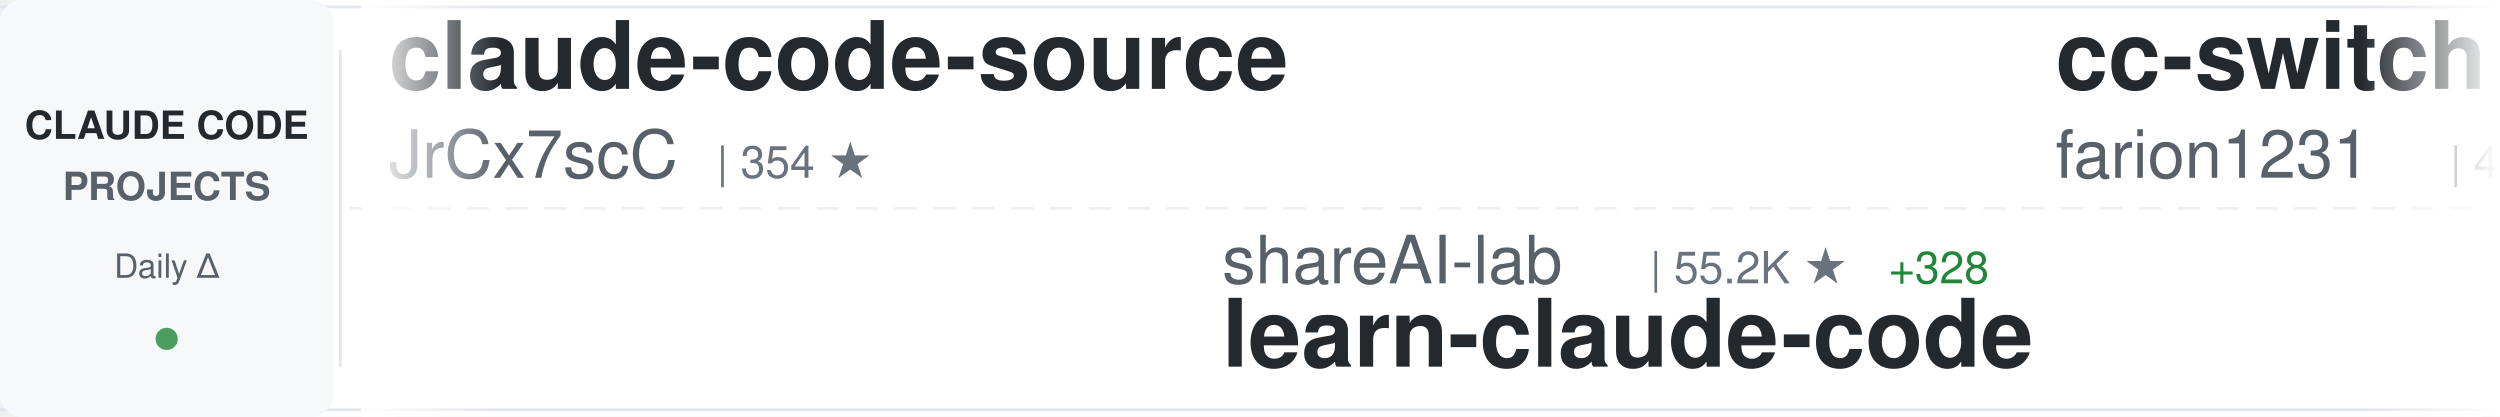
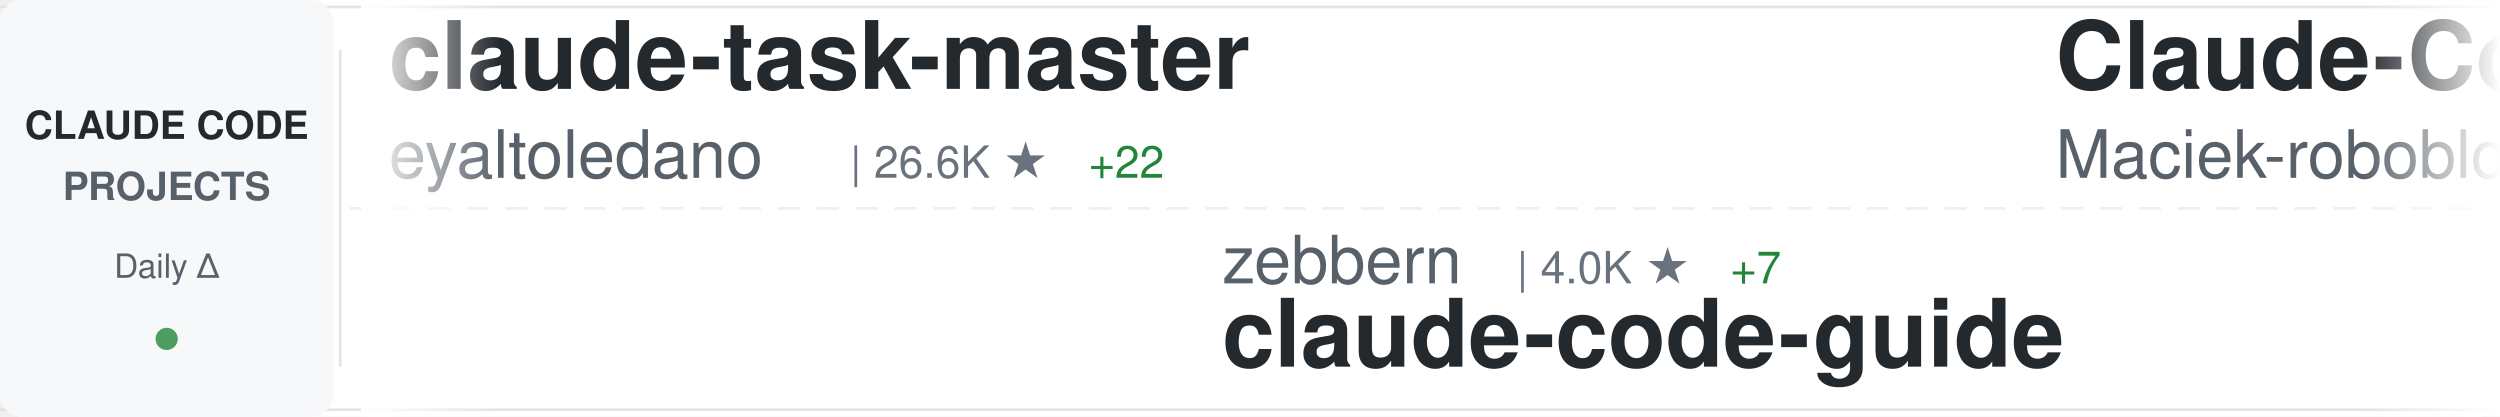
<svg xmlns="http://www.w3.org/2000/svg" width="900" height="150">
  <defs>
    <linearGradient id="awesomeLeftFade" x1="0%" y1="0%" x2="100%" y2="0%">
      <stop offset="0%" style="stop-color:#ffffff;stop-opacity:1" />
      <stop offset="100%" style="stop-color:#ffffff;stop-opacity:0" />
    </linearGradient>
    <linearGradient id="awesomeRightFade" x1="0%" y1="0%" x2="100%" y2="0%">
      <stop offset="0%" style="stop-color:#ffffff;stop-opacity:0" />
      <stop offset="100%" style="stop-color:#ffffff;stop-opacity:1" />
    </linearGradient>
  </defs>
  <rect width="900" height="150" fill="#ffffff" rx="8" />
  <rect x="0" y="2" width="900" height="1" fill="#e1e4e8" />
  <rect x="0" y="147" width="900" height="1" fill="#e1e4e8" />
  <line x1="0" y1="75" x2="900" y2="75" stroke="#e1e4e8" stroke-width="1" stroke-dasharray="8 6" opacity="0.6" />
  <rect x="0" y="0" width="120" height="150" fill="#f6f8fa" rx="8" />
  <text x="60" y="50" font-family="-apple-system, BlinkMacSystemFont, 'Segoe UI', Helvetica, Arial, sans-serif" font-size="14" font-weight="600" fill="#24292e" text-anchor="middle">CLAUDE CODE</text>
  <text x="60" y="72" font-family="-apple-system, BlinkMacSystemFont, 'Segoe UI', Helvetica, Arial, sans-serif" font-size="14" font-weight="600" fill="#586069" text-anchor="middle">PROJECTS</text>
  <text x="60" y="100" font-family="-apple-system, BlinkMacSystemFont, 'Segoe UI', Helvetica, Arial, sans-serif" font-size="12" font-weight="500" fill="#586069" text-anchor="middle">Daily Δ</text>
  <circle cx="60" cy="122" r="4" fill="#22863a" opacity="0.8" />
  <rect x="122" y="18" width="1" height="114" fill="#e1e4e8" />
  <clipPath id="awesomeTickerClip">
    <rect x="130" y="0" width="770" height="150" />
  </clipPath>
  <g clip-path="url(#awesomeTickerClip)">
    <g id="awesomeTickerItems">
      <animateTransform attributeName="transform" attributeType="XML" type="translate" from="0 0" to="-3000 0" dur="54s" repeatCount="indefinite" />
      <g transform="translate(0, 0)">
-         <text x="140" y="32" font-family="-apple-system, BlinkMacSystemFont, 'Segoe UI', Helvetica, Arial, sans-serif" font-size="34" font-weight="600" fill="#24292e">claude-code-source</text>
-         <text x="140" y="64" font-family="-apple-system, BlinkMacSystemFont, 'Segoe UI', Helvetica, Arial, sans-serif" font-size="24" font-weight="400" fill="#586069">JrCx7scC</text>
-         <text x="258" y="64" font-family="-apple-system, BlinkMacSystemFont, 'Segoe UI', Helvetica, Arial, sans-serif" font-size="16" font-weight="500" fill="#6a737d">| 354 ★</text>
+         <text x="140" y="32" font-family="-apple-system, BlinkMacSystemFont, 'Segoe UI', Helvetica, Arial, sans-serif" font-size="34" font-weight="600" fill="#24292e">claude-task-master</text>
+         <text x="140" y="64" font-family="-apple-system, BlinkMacSystemFont, 'Segoe UI', Helvetica, Arial, sans-serif" font-size="24" font-weight="400" fill="#586069">eyaltoledano</text>
+         <text x="306" y="64" font-family="-apple-system, BlinkMacSystemFont, 'Segoe UI', Helvetica, Arial, sans-serif" font-size="16" font-weight="500" fill="#6a737d">| 26.6K ★</text>
+         <text x="392" y="64" font-family="-apple-system, BlinkMacSystemFont, 'Segoe UI', Helvetica, Arial, sans-serif" font-size="16" font-weight="500" fill="#22863a"> +22</text>
      </g>
      <g transform="translate(300, 0)">
-         <text x="140" y="102" font-family="-apple-system, BlinkMacSystemFont, 'Segoe UI', Helvetica, Arial, sans-serif" font-size="24" font-weight="400" fill="#586069">shareAI-lab</text>
-         <text x="294" y="102" font-family="-apple-system, BlinkMacSystemFont, 'Segoe UI', Helvetica, Arial, sans-serif" font-size="16" font-weight="500" fill="#6a737d">| 55.2K ★</text>
-         <text x="380" y="102" font-family="-apple-system, BlinkMacSystemFont, 'Segoe UI', Helvetica, Arial, sans-serif" font-size="16" font-weight="500" fill="#22863a"> +328</text>
-         <text x="140" y="132" font-family="-apple-system, BlinkMacSystemFont, 'Segoe UI', Helvetica, Arial, sans-serif" font-size="34" font-weight="600" fill="#24292e">learn-claude-code</text>
+         <text x="140" y="102" font-family="-apple-system, BlinkMacSystemFont, 'Segoe UI', Helvetica, Arial, sans-serif" font-size="24" font-weight="400" fill="#586069">zebbern</text>
+         <text x="246" y="102" font-family="-apple-system, BlinkMacSystemFont, 'Segoe UI', Helvetica, Arial, sans-serif" font-size="16" font-weight="500" fill="#6a737d">| 4.0K ★</text>
+         <text x="323" y="102" font-family="-apple-system, BlinkMacSystemFont, 'Segoe UI', Helvetica, Arial, sans-serif" font-size="16" font-weight="500" fill="#22863a"> +7</text>
+         <text x="140" y="132" font-family="-apple-system, BlinkMacSystemFont, 'Segoe UI', Helvetica, Arial, sans-serif" font-size="34" font-weight="600" fill="#24292e">claude-code-guide</text>
      </g>
      <g transform="translate(600, 0)">
-         <text x="140" y="32" font-family="-apple-system, BlinkMacSystemFont, 'Segoe UI', Helvetica, Arial, sans-serif" font-size="34" font-weight="600" fill="#24292e">cc-switch</text>
-         <text x="140" y="64" font-family="-apple-system, BlinkMacSystemFont, 'Segoe UI', Helvetica, Arial, sans-serif" font-size="24" font-weight="400" fill="#586069">farion1231</text>
-         <text x="282" y="64" font-family="-apple-system, BlinkMacSystemFont, 'Segoe UI', Helvetica, Arial, sans-serif" font-size="16" font-weight="500" fill="#6a737d">| 48.1K ★</text>
-         <text x="368" y="64" font-family="-apple-system, BlinkMacSystemFont, 'Segoe UI', Helvetica, Arial, sans-serif" font-size="16" font-weight="500" fill="#22863a"> +655</text>
+         <text x="140" y="32" font-family="-apple-system, BlinkMacSystemFont, 'Segoe UI', Helvetica, Arial, sans-serif" font-size="34" font-weight="600" fill="#24292e">Claude-Code-Usage-Monito...</text>
+         <text x="140" y="64" font-family="-apple-system, BlinkMacSystemFont, 'Segoe UI', Helvetica, Arial, sans-serif" font-size="24" font-weight="400" fill="#586069">Maciek-roboblog</text>
+         <text x="342" y="64" font-family="-apple-system, BlinkMacSystemFont, 'Segoe UI', Helvetica, Arial, sans-serif" font-size="16" font-weight="500" fill="#6a737d">| 7.7K ★</text>
+         <text x="419" y="64" font-family="-apple-system, BlinkMacSystemFont, 'Segoe UI', Helvetica, Arial, sans-serif" font-size="16" font-weight="500" fill="#22863a"> +24</text>
      </g>
      <g transform="translate(900, 0)">
-         <text x="140" y="102" font-family="-apple-system, BlinkMacSystemFont, 'Segoe UI', Helvetica, Arial, sans-serif" font-size="24" font-weight="400" fill="#586069">davila7</text>
-         <text x="246" y="102" font-family="-apple-system, BlinkMacSystemFont, 'Segoe UI', Helvetica, Arial, sans-serif" font-size="16" font-weight="500" fill="#6a737d">| 24.8K ★</text>
-         <text x="332" y="102" font-family="-apple-system, BlinkMacSystemFont, 'Segoe UI', Helvetica, Arial, sans-serif" font-size="16" font-weight="500" fill="#22863a"> +49</text>
-         <text x="140" y="132" font-family="-apple-system, BlinkMacSystemFont, 'Segoe UI', Helvetica, Arial, sans-serif" font-size="34" font-weight="600" fill="#24292e">claude-code-templates</text>
+         <text x="140" y="102" font-family="-apple-system, BlinkMacSystemFont, 'Segoe UI', Helvetica, Arial, sans-serif" font-size="24" font-weight="400" fill="#586069">luyao618</text>
+         <text x="258" y="102" font-family="-apple-system, BlinkMacSystemFont, 'Segoe UI', Helvetica, Arial, sans-serif" font-size="16" font-weight="500" fill="#6a737d">| 1.2K ★</text>
+         <text x="335" y="102" font-family="-apple-system, BlinkMacSystemFont, 'Segoe UI', Helvetica, Arial, sans-serif" font-size="16" font-weight="500" fill="#22863a"> +9</text>
+         <text x="140" y="132" font-family="-apple-system, BlinkMacSystemFont, 'Segoe UI', Helvetica, Arial, sans-serif" font-size="34" font-weight="600" fill="#24292e">Claude-Code-Source-Study</text>
      </g>
      <g transform="translate(1200, 0)">
-         <text x="140" y="32" font-family="-apple-system, BlinkMacSystemFont, 'Segoe UI', Helvetica, Arial, sans-serif" font-size="34" font-weight="600" fill="#24292e">claude-code-rev</text>
-         <text x="140" y="64" font-family="-apple-system, BlinkMacSystemFont, 'Segoe UI', Helvetica, Arial, sans-serif" font-size="24" font-weight="400" fill="#586069">oboard</text>
-         <text x="234" y="64" font-family="-apple-system, BlinkMacSystemFont, 'Segoe UI', Helvetica, Arial, sans-serif" font-size="16" font-weight="500" fill="#6a737d">| 3.0K ★</text>
-         <text x="311" y="64" font-family="-apple-system, BlinkMacSystemFont, 'Segoe UI', Helvetica, Arial, sans-serif" font-size="16" font-weight="500" fill="#22863a"> +8</text>
+         <text x="140" y="32" font-family="-apple-system, BlinkMacSystemFont, 'Segoe UI', Helvetica, Arial, sans-serif" font-size="34" font-weight="600" fill="#24292e">edmunds-claude-code</text>
+         <text x="140" y="64" font-family="-apple-system, BlinkMacSystemFont, 'Segoe UI', Helvetica, Arial, sans-serif" font-size="24" font-weight="400" fill="#586069">edmund-io</text>
+         <text x="270" y="64" font-family="-apple-system, BlinkMacSystemFont, 'Segoe UI', Helvetica, Arial, sans-serif" font-size="16" font-weight="500" fill="#6a737d">| 1.4K ★</text>
      </g>
      <g transform="translate(1500, 0)">
-         <text x="140" y="102" font-family="-apple-system, BlinkMacSystemFont, 'Segoe UI', Helvetica, Arial, sans-serif" font-size="24" font-weight="400" fill="#586069">lintsinghua</text>
-         <text x="294" y="102" font-family="-apple-system, BlinkMacSystemFont, 'Segoe UI', Helvetica, Arial, sans-serif" font-size="16" font-weight="500" fill="#6a737d">| 2.9K ★</text>
-         <text x="371" y="102" font-family="-apple-system, BlinkMacSystemFont, 'Segoe UI', Helvetica, Arial, sans-serif" font-size="16" font-weight="500" fill="#22863a"> +28</text>
-         <text x="140" y="132" font-family="-apple-system, BlinkMacSystemFont, 'Segoe UI', Helvetica, Arial, sans-serif" font-size="34" font-weight="600" fill="#24292e">claude-code-book</text>
+         <text x="140" y="102" font-family="-apple-system, BlinkMacSystemFont, 'Segoe UI', Helvetica, Arial, sans-serif" font-size="24" font-weight="400" fill="#586069">repowise-dev</text>
+         <text x="306" y="102" font-family="-apple-system, BlinkMacSystemFont, 'Segoe UI', Helvetica, Arial, sans-serif" font-size="16" font-weight="500" fill="#6a737d">| 949 ★</text>
+         <text x="374" y="102" font-family="-apple-system, BlinkMacSystemFont, 'Segoe UI', Helvetica, Arial, sans-serif" font-size="16" font-weight="500" fill="#22863a"> +3</text>
+         <text x="140" y="132" font-family="-apple-system, BlinkMacSystemFont, 'Segoe UI', Helvetica, Arial, sans-serif" font-size="34" font-weight="600" fill="#24292e">claude-code-prompts</text>
      </g>
      <g transform="translate(1800, 0)">
-         <text x="140" y="32" font-family="-apple-system, BlinkMacSystemFont, 'Segoe UI', Helvetica, Arial, sans-serif" font-size="34" font-weight="600" fill="#24292e">Claude-Code</text>
-         <text x="140" y="64" font-family="-apple-system, BlinkMacSystemFont, 'Segoe UI', Helvetica, Arial, sans-serif" font-size="24" font-weight="400" fill="#586069">pengchengneo</text>
-         <text x="306" y="64" font-family="-apple-system, BlinkMacSystemFont, 'Segoe UI', Helvetica, Arial, sans-serif" font-size="16" font-weight="500" fill="#6a737d">| 1.2K ★</text>
-         <text x="383" y="64" font-family="-apple-system, BlinkMacSystemFont, 'Segoe UI', Helvetica, Arial, sans-serif" font-size="16" font-weight="500" fill="#22863a"> +5</text>
+         <text x="140" y="32" font-family="-apple-system, BlinkMacSystemFont, 'Segoe UI', Helvetica, Arial, sans-serif" font-size="34" font-weight="600" fill="#24292e">claude-code-action</text>
+         <text x="140" y="64" font-family="-apple-system, BlinkMacSystemFont, 'Segoe UI', Helvetica, Arial, sans-serif" font-size="24" font-weight="400" fill="#586069">anthropics</text>
+         <text x="282" y="64" font-family="-apple-system, BlinkMacSystemFont, 'Segoe UI', Helvetica, Arial, sans-serif" font-size="16" font-weight="500" fill="#6a737d">| 7.2K ★</text>
+         <text x="359" y="64" font-family="-apple-system, BlinkMacSystemFont, 'Segoe UI', Helvetica, Arial, sans-serif" font-size="16" font-weight="500" fill="#22863a"> +21</text>
      </g>
      <g transform="translate(2100, 0)">
-         <text x="140" y="102" font-family="-apple-system, BlinkMacSystemFont, 'Segoe UI', Helvetica, Arial, sans-serif" font-size="24" font-weight="400" fill="#586069">Donchitos</text>
-         <text x="270" y="102" font-family="-apple-system, BlinkMacSystemFont, 'Segoe UI', Helvetica, Arial, sans-serif" font-size="16" font-weight="500" fill="#6a737d">| 14.5K ★</text>
-         <text x="356" y="102" font-family="-apple-system, BlinkMacSystemFont, 'Segoe UI', Helvetica, Arial, sans-serif" font-size="16" font-weight="500" fill="#22863a"> +681</text>
-         <text x="140" y="132" font-family="-apple-system, BlinkMacSystemFont, 'Segoe UI', Helvetica, Arial, sans-serif" font-size="34" font-weight="600" fill="#24292e">Claude-Code-Game-Studios</text>
+         <text x="140" y="102" font-family="-apple-system, BlinkMacSystemFont, 'Segoe UI', Helvetica, Arial, sans-serif" font-size="24" font-weight="400" fill="#586069">ChinaSiro</text>
+         <text x="270" y="102" font-family="-apple-system, BlinkMacSystemFont, 'Segoe UI', Helvetica, Arial, sans-serif" font-size="16" font-weight="500" fill="#6a737d">| 9.0K ★</text>
+         <text x="347" y="102" font-family="-apple-system, BlinkMacSystemFont, 'Segoe UI', Helvetica, Arial, sans-serif" font-size="16" font-weight="500" fill="#22863a"> +19</text>
+         <text x="140" y="132" font-family="-apple-system, BlinkMacSystemFont, 'Segoe UI', Helvetica, Arial, sans-serif" font-size="34" font-weight="600" fill="#24292e">claude-code-sourcemap</text>
      </g>
      <g transform="translate(2400, 0)">
-         <text x="140" y="32" font-family="-apple-system, BlinkMacSystemFont, 'Segoe UI', Helvetica, Arial, sans-serif" font-size="34" font-weight="600" fill="#24292e">claude-code-showcase</text>
-         <text x="140" y="64" font-family="-apple-system, BlinkMacSystemFont, 'Segoe UI', Helvetica, Arial, sans-serif" font-size="24" font-weight="400" fill="#586069">ChrisWiles</text>
-         <text x="282" y="64" font-family="-apple-system, BlinkMacSystemFont, 'Segoe UI', Helvetica, Arial, sans-serif" font-size="16" font-weight="500" fill="#6a737d">| 5.8K ★</text>
-         <text x="359" y="64" font-family="-apple-system, BlinkMacSystemFont, 'Segoe UI', Helvetica, Arial, sans-serif" font-size="16" font-weight="500" fill="#22863a"> +8</text>
+         <text x="140" y="32" font-family="-apple-system, BlinkMacSystemFont, 'Segoe UI', Helvetica, Arial, sans-serif" font-size="34" font-weight="600" fill="#24292e">claude-code-tips</text>
+         <text x="140" y="64" font-family="-apple-system, BlinkMacSystemFont, 'Segoe UI', Helvetica, Arial, sans-serif" font-size="24" font-weight="400" fill="#586069">ykdojo</text>
+         <text x="234" y="64" font-family="-apple-system, BlinkMacSystemFont, 'Segoe UI', Helvetica, Arial, sans-serif" font-size="16" font-weight="500" fill="#6a737d">| 7.9K ★</text>
+         <text x="311" y="64" font-family="-apple-system, BlinkMacSystemFont, 'Segoe UI', Helvetica, Arial, sans-serif" font-size="16" font-weight="500" fill="#22863a"> +23</text>
      </g>
      <g transform="translate(2700, 0)">
-         <text x="140" y="102" font-family="-apple-system, BlinkMacSystemFont, 'Segoe UI', Helvetica, Arial, sans-serif" font-size="24" font-weight="400" fill="#586069">sickn33</text>
-         <text x="246" y="102" font-family="-apple-system, BlinkMacSystemFont, 'Segoe UI', Helvetica, Arial, sans-serif" font-size="16" font-weight="500" fill="#6a737d">| 34.2K ★</text>
-         <text x="332" y="102" font-family="-apple-system, BlinkMacSystemFont, 'Segoe UI', Helvetica, Arial, sans-serif" font-size="16" font-weight="500" fill="#22863a"> +196</text>
-         <text x="140" y="132" font-family="-apple-system, BlinkMacSystemFont, 'Segoe UI', Helvetica, Arial, sans-serif" font-size="34" font-weight="600" fill="#24292e">antigravity-awesome-skil...</text>
+         <text x="140" y="102" font-family="-apple-system, BlinkMacSystemFont, 'Segoe UI', Helvetica, Arial, sans-serif" font-size="24" font-weight="400" fill="#586069">garrytan</text>
+         <text x="258" y="102" font-family="-apple-system, BlinkMacSystemFont, 'Segoe UI', Helvetica, Arial, sans-serif" font-size="16" font-weight="500" fill="#6a737d">| 79.0K ★</text>
+         <text x="344" y="102" font-family="-apple-system, BlinkMacSystemFont, 'Segoe UI', Helvetica, Arial, sans-serif" font-size="16" font-weight="500" fill="#22863a"> +1.1K</text>
+         <text x="140" y="132" font-family="-apple-system, BlinkMacSystemFont, 'Segoe UI', Helvetica, Arial, sans-serif" font-size="34" font-weight="600" fill="#24292e">gstack</text>
      </g>
      <g transform="translate(3000, 0)">
-         <text x="140" y="32" font-family="-apple-system, BlinkMacSystemFont, 'Segoe UI', Helvetica, Arial, sans-serif" font-size="34" font-weight="600" fill="#24292e">claude-code-source</text>
-         <text x="140" y="64" font-family="-apple-system, BlinkMacSystemFont, 'Segoe UI', Helvetica, Arial, sans-serif" font-size="24" font-weight="400" fill="#586069">JrCx7scC</text>
-         <text x="258" y="64" font-family="-apple-system, BlinkMacSystemFont, 'Segoe UI', Helvetica, Arial, sans-serif" font-size="16" font-weight="500" fill="#6a737d">| 354 ★</text>
+         <text x="140" y="32" font-family="-apple-system, BlinkMacSystemFont, 'Segoe UI', Helvetica, Arial, sans-serif" font-size="34" font-weight="600" fill="#24292e">claude-task-master</text>
+         <text x="140" y="64" font-family="-apple-system, BlinkMacSystemFont, 'Segoe UI', Helvetica, Arial, sans-serif" font-size="24" font-weight="400" fill="#586069">eyaltoledano</text>
+         <text x="306" y="64" font-family="-apple-system, BlinkMacSystemFont, 'Segoe UI', Helvetica, Arial, sans-serif" font-size="16" font-weight="500" fill="#6a737d">| 26.6K ★</text>
+         <text x="392" y="64" font-family="-apple-system, BlinkMacSystemFont, 'Segoe UI', Helvetica, Arial, sans-serif" font-size="16" font-weight="500" fill="#22863a"> +22</text>
      </g>
      <g transform="translate(3300, 0)">
-         <text x="140" y="102" font-family="-apple-system, BlinkMacSystemFont, 'Segoe UI', Helvetica, Arial, sans-serif" font-size="24" font-weight="400" fill="#586069">shareAI-lab</text>
-         <text x="294" y="102" font-family="-apple-system, BlinkMacSystemFont, 'Segoe UI', Helvetica, Arial, sans-serif" font-size="16" font-weight="500" fill="#6a737d">| 55.2K ★</text>
-         <text x="380" y="102" font-family="-apple-system, BlinkMacSystemFont, 'Segoe UI', Helvetica, Arial, sans-serif" font-size="16" font-weight="500" fill="#22863a"> +328</text>
-         <text x="140" y="132" font-family="-apple-system, BlinkMacSystemFont, 'Segoe UI', Helvetica, Arial, sans-serif" font-size="34" font-weight="600" fill="#24292e">learn-claude-code</text>
+         <text x="140" y="102" font-family="-apple-system, BlinkMacSystemFont, 'Segoe UI', Helvetica, Arial, sans-serif" font-size="24" font-weight="400" fill="#586069">zebbern</text>
+         <text x="246" y="102" font-family="-apple-system, BlinkMacSystemFont, 'Segoe UI', Helvetica, Arial, sans-serif" font-size="16" font-weight="500" fill="#6a737d">| 4.0K ★</text>
+         <text x="323" y="102" font-family="-apple-system, BlinkMacSystemFont, 'Segoe UI', Helvetica, Arial, sans-serif" font-size="16" font-weight="500" fill="#22863a"> +7</text>
+         <text x="140" y="132" font-family="-apple-system, BlinkMacSystemFont, 'Segoe UI', Helvetica, Arial, sans-serif" font-size="34" font-weight="600" fill="#24292e">claude-code-guide</text>
      </g>
      <g transform="translate(3600, 0)">
-         <text x="140" y="32" font-family="-apple-system, BlinkMacSystemFont, 'Segoe UI', Helvetica, Arial, sans-serif" font-size="34" font-weight="600" fill="#24292e">cc-switch</text>
-         <text x="140" y="64" font-family="-apple-system, BlinkMacSystemFont, 'Segoe UI', Helvetica, Arial, sans-serif" font-size="24" font-weight="400" fill="#586069">farion1231</text>
-         <text x="282" y="64" font-family="-apple-system, BlinkMacSystemFont, 'Segoe UI', Helvetica, Arial, sans-serif" font-size="16" font-weight="500" fill="#6a737d">| 48.1K ★</text>
-         <text x="368" y="64" font-family="-apple-system, BlinkMacSystemFont, 'Segoe UI', Helvetica, Arial, sans-serif" font-size="16" font-weight="500" fill="#22863a"> +655</text>
+         <text x="140" y="32" font-family="-apple-system, BlinkMacSystemFont, 'Segoe UI', Helvetica, Arial, sans-serif" font-size="34" font-weight="600" fill="#24292e">Claude-Code-Usage-Monito...</text>
+         <text x="140" y="64" font-family="-apple-system, BlinkMacSystemFont, 'Segoe UI', Helvetica, Arial, sans-serif" font-size="24" font-weight="400" fill="#586069">Maciek-roboblog</text>
+         <text x="342" y="64" font-family="-apple-system, BlinkMacSystemFont, 'Segoe UI', Helvetica, Arial, sans-serif" font-size="16" font-weight="500" fill="#6a737d">| 7.7K ★</text>
+         <text x="419" y="64" font-family="-apple-system, BlinkMacSystemFont, 'Segoe UI', Helvetica, Arial, sans-serif" font-size="16" font-weight="500" fill="#22863a"> +24</text>
      </g>
      <g transform="translate(3900, 0)">
-         <text x="140" y="102" font-family="-apple-system, BlinkMacSystemFont, 'Segoe UI', Helvetica, Arial, sans-serif" font-size="24" font-weight="400" fill="#586069">davila7</text>
-         <text x="246" y="102" font-family="-apple-system, BlinkMacSystemFont, 'Segoe UI', Helvetica, Arial, sans-serif" font-size="16" font-weight="500" fill="#6a737d">| 24.8K ★</text>
-         <text x="332" y="102" font-family="-apple-system, BlinkMacSystemFont, 'Segoe UI', Helvetica, Arial, sans-serif" font-size="16" font-weight="500" fill="#22863a"> +49</text>
-         <text x="140" y="132" font-family="-apple-system, BlinkMacSystemFont, 'Segoe UI', Helvetica, Arial, sans-serif" font-size="34" font-weight="600" fill="#24292e">claude-code-templates</text>
+         <text x="140" y="102" font-family="-apple-system, BlinkMacSystemFont, 'Segoe UI', Helvetica, Arial, sans-serif" font-size="24" font-weight="400" fill="#586069">luyao618</text>
+         <text x="258" y="102" font-family="-apple-system, BlinkMacSystemFont, 'Segoe UI', Helvetica, Arial, sans-serif" font-size="16" font-weight="500" fill="#6a737d">| 1.2K ★</text>
+         <text x="335" y="102" font-family="-apple-system, BlinkMacSystemFont, 'Segoe UI', Helvetica, Arial, sans-serif" font-size="16" font-weight="500" fill="#22863a"> +9</text>
+         <text x="140" y="132" font-family="-apple-system, BlinkMacSystemFont, 'Segoe UI', Helvetica, Arial, sans-serif" font-size="34" font-weight="600" fill="#24292e">Claude-Code-Source-Study</text>
      </g>
    </g>
  </g>
  <rect x="130" y="0" width="50" height="150" fill="url(#awesomeLeftFade)" />
  <rect x="850" y="0" width="50" height="150" fill="url(#awesomeRightFade)" />
</svg>
